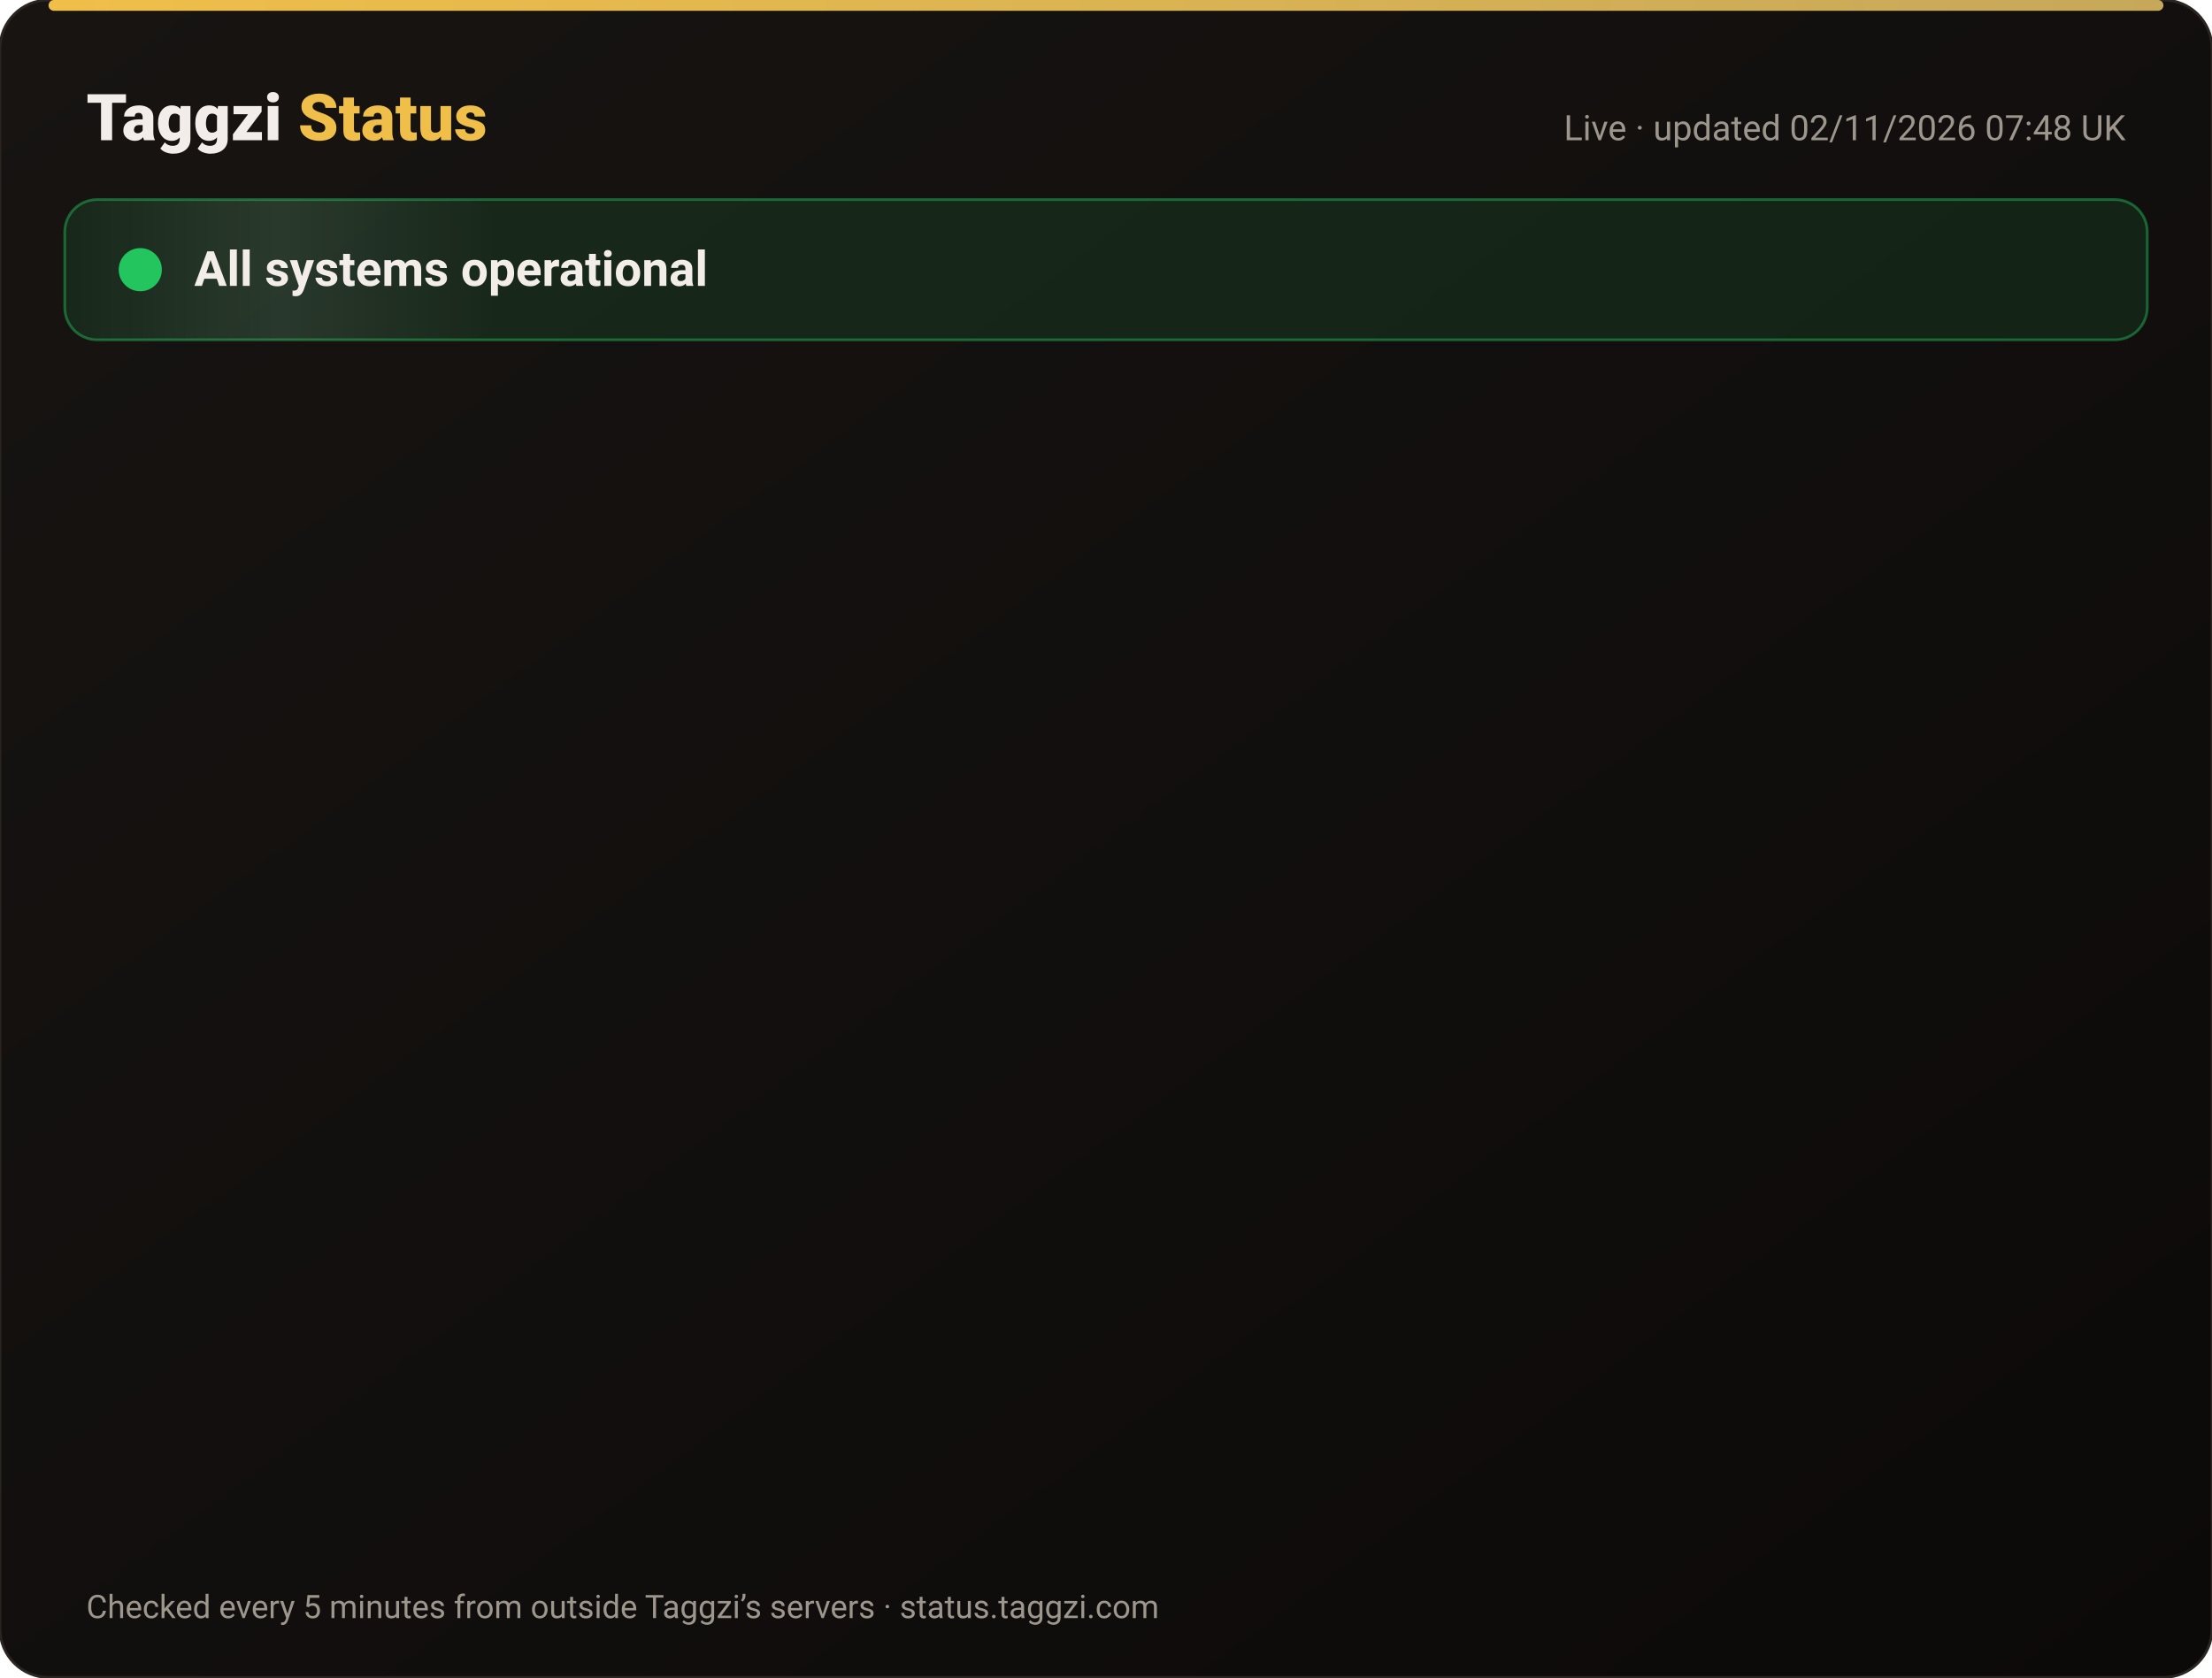
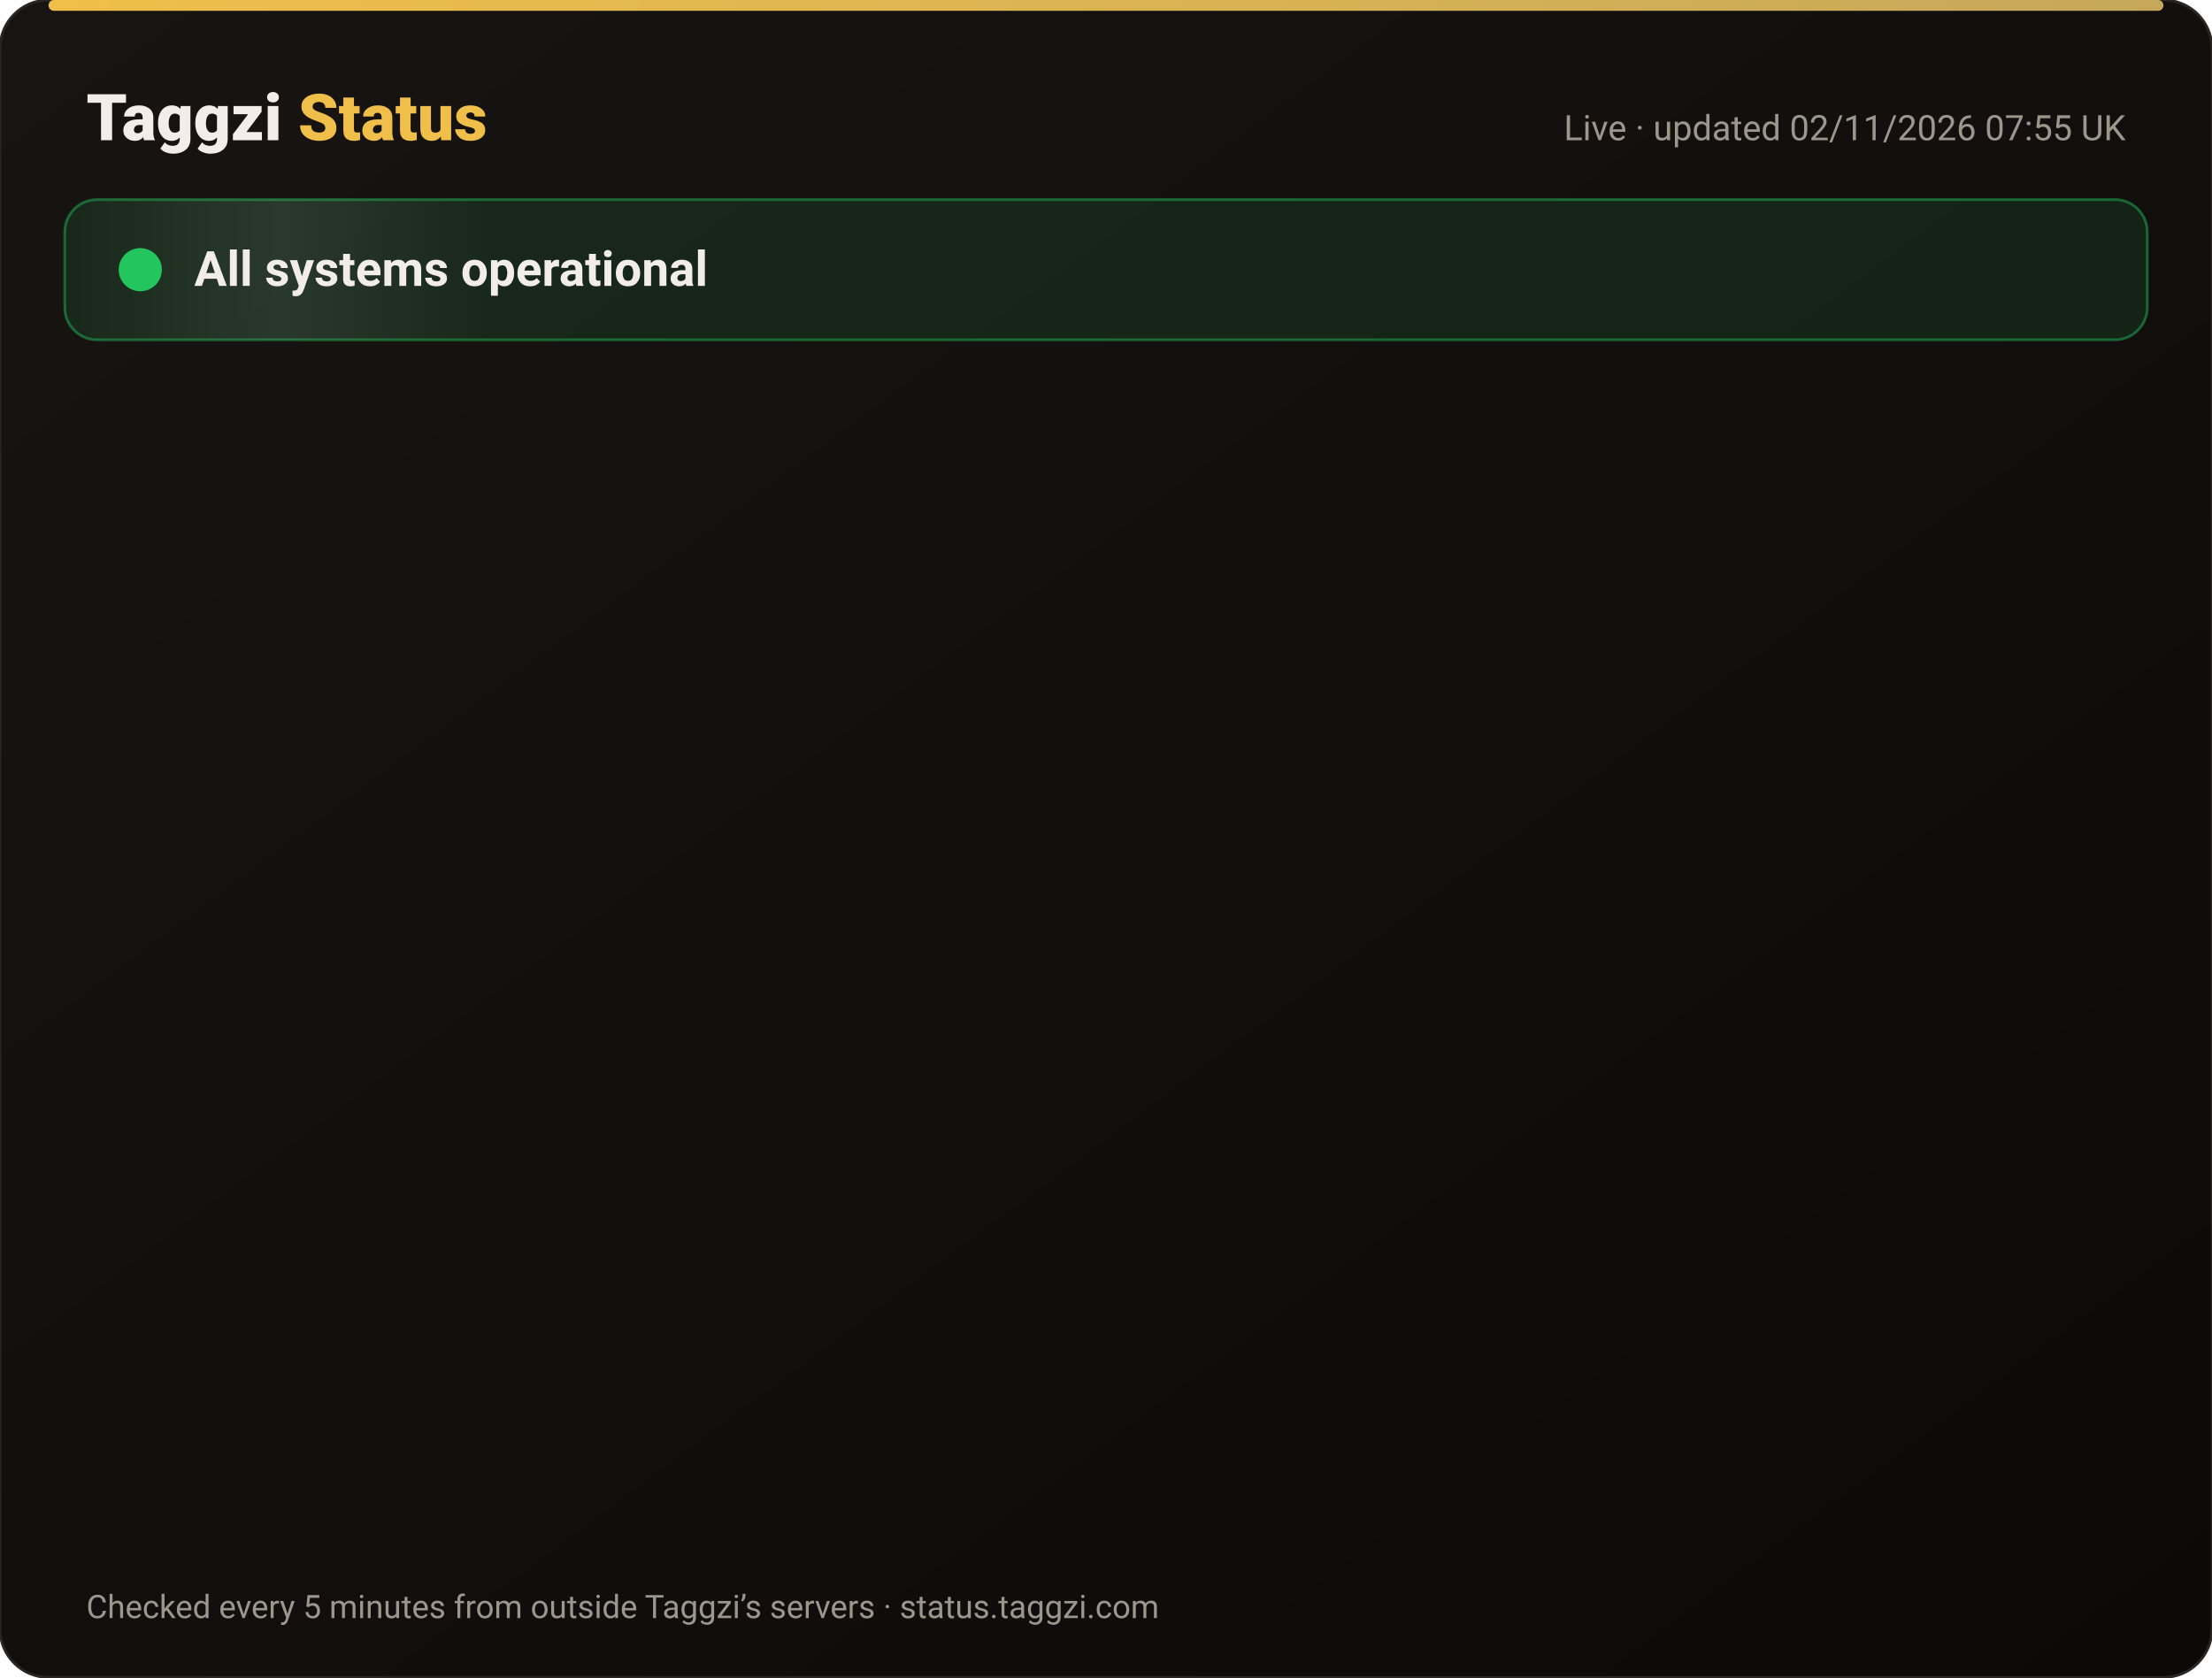
<svg xmlns="http://www.w3.org/2000/svg" width="820" height="622" viewBox="0 0 820 622" font-family="-apple-system,Segoe UI,Roboto,Helvetica,Arial,sans-serif">
  <defs>
    <linearGradient id="bg" x1="0" y1="0" x2="1" y2="1">
      <stop offset="0" stop-color="#171412" />
      <stop offset="1" stop-color="#0C0A09" />
    </linearGradient>
    <linearGradient id="gold" x1="0" x2="1">
      <stop offset="0" stop-color="#F0BF4A" />
      <stop offset="1" stop-color="#c6a85b" />
    </linearGradient>
    <linearGradient id="shine" x1="0" x2="1">
      <stop offset="0" stop-color="#fff" stop-opacity="0" />
      <stop offset=".5" stop-color="#fff" stop-opacity=".08" />
      <stop offset="1" stop-color="#fff" stop-opacity="0" />
    </linearGradient>
  </defs>
  <rect width="820" height="622" rx="18" fill="url(#bg)" stroke="#2a2521" />
  <rect x="18" y="0" width="784" height="4" rx="2" fill="url(#gold)" />
  <text x="32" y="52" font-size="24" font-weight="800" fill="#F2EDE8">Taggzi <tspan fill="#F0BF4A">Status</tspan>
  </text>
-   <text x="788" y="52" font-size="13" fill="#9C968C" text-anchor="end">Live · updated 02/11/2026 07:48 UK</text>
+   <text x="788" y="52" font-size="13" fill="#9C968C" text-anchor="end">Live · updated 02/11/2026 07:55 UK</text>
  <rect x="24" y="74" width="772" height="52" rx="12" fill="#22c55e" fill-opacity=".12" stroke="#22c55e" stroke-opacity=".45" />
  <rect x="24" y="74" width="160" height="52" rx="12" fill="url(#shine)">
    <animate attributeName="x" from="-160" to="820" dur="4s" repeatCount="indefinite" />
  </rect>
  <circle cx="52" cy="100" r="7" fill="#22c55e" />
  <circle cx="52" cy="100" r="7" fill="none" stroke="#22c55e" stroke-width="2">
    <animate attributeName="r" values="7;15;7" dur="2s" repeatCount="indefinite" />
    <animate attributeName="opacity" values=".9;0;.9" dur="2s" repeatCount="indefinite" />
  </circle>
  <text x="72" y="106" font-size="18" font-weight="700" fill="#F2EDE8">All systems operational</text>
  <g opacity="0">
    <animate attributeName="opacity" from="0" to="1" begin="0.00s" dur=".6s" fill="freeze" />
    <line x1="32" y1="188" x2="788" y2="188" stroke="#2a2521" />
    <circle cx="44" cy="166" r="6" fill="#22c55e">
      <animate attributeName="opacity" values="1;.45;1" dur="2.4s" begin="0.00s" repeatCount="indefinite" />
    </circle>
    <text x="62" y="171" font-size="15" font-weight="650" fill="#F2EDE8">Website</text>
    <text x="630" y="171" font-size="13" fill="#9C968C" text-anchor="end">99.96% uptime</text>
    <rect x="648" y="154" width="140" height="24" rx="12" fill="#22c55e" fill-opacity=".14" stroke="#22c55e" stroke-opacity=".5" />
    <text x="718" y="171" font-size="12" font-weight="700" fill="#22c55e" text-anchor="middle">Operational</text>
  </g>
  <g opacity="0">
    <animate attributeName="opacity" from="0" to="1" begin="0.15s" dur=".6s" fill="freeze" />
    <line x1="32" y1="234" x2="788" y2="234" stroke="#2a2521" />
    <circle cx="44" cy="212" r="6" fill="#22c55e">
      <animate attributeName="opacity" values="1;.45;1" dur="2.4s" begin="0.15s" repeatCount="indefinite" />
    </circle>
    <text x="62" y="217" font-size="15" font-weight="650" fill="#F2EDE8">Tag scans</text>
    <text x="630" y="217" font-size="13" fill="#9C968C" text-anchor="end">99.96% uptime</text>
    <rect x="648" y="200" width="140" height="24" rx="12" fill="#22c55e" fill-opacity=".14" stroke="#22c55e" stroke-opacity=".5" />
    <text x="718" y="217" font-size="12" font-weight="700" fill="#22c55e" text-anchor="middle">Operational</text>
  </g>
  <g opacity="0">
    <animate attributeName="opacity" from="0" to="1" begin="0.30s" dur=".6s" fill="freeze" />
    <line x1="32" y1="280" x2="788" y2="280" stroke="#2a2521" />
    <circle cx="44" cy="258" r="6" fill="#22c55e">
      <animate attributeName="opacity" values="1;.45;1" dur="2.4s" begin="0.30s" repeatCount="indefinite" />
    </circle>
    <text x="62" y="263" font-size="15" font-weight="650" fill="#F2EDE8">Manual tag lookup</text>
    <text x="630" y="263" font-size="13" fill="#9C968C" text-anchor="end">99.96% uptime</text>
    <rect x="648" y="246" width="140" height="24" rx="12" fill="#22c55e" fill-opacity=".14" stroke="#22c55e" stroke-opacity=".5" />
    <text x="718" y="263" font-size="12" font-weight="700" fill="#22c55e" text-anchor="middle">Operational</text>
  </g>
  <g opacity="0">
    <animate attributeName="opacity" from="0" to="1" begin="0.45s" dur=".6s" fill="freeze" />
    <line x1="32" y1="326" x2="788" y2="326" stroke="#2a2521" />
    <circle cx="44" cy="304" r="6" fill="#22c55e">
      <animate attributeName="opacity" values="1;.45;1" dur="2.4s" begin="0.45s" repeatCount="indefinite" />
    </circle>
    <text x="62" y="309" font-size="15" font-weight="650" fill="#F2EDE8">App &amp; login</text>
    <text x="630" y="309" font-size="13" fill="#9C968C" text-anchor="end">99.96% uptime</text>
    <rect x="648" y="292" width="140" height="24" rx="12" fill="#22c55e" fill-opacity=".14" stroke="#22c55e" stroke-opacity=".5" />
    <text x="718" y="309" font-size="12" font-weight="700" fill="#22c55e" text-anchor="middle">Operational</text>
  </g>
  <g opacity="0">
    <animate attributeName="opacity" from="0" to="1" begin="0.60s" dur=".6s" fill="freeze" />
    <line x1="32" y1="372" x2="788" y2="372" stroke="#2a2521" />
    <circle cx="44" cy="350" r="6" fill="#22c55e">
      <animate attributeName="opacity" values="1;.45;1" dur="2.4s" begin="0.60s" repeatCount="indefinite" />
    </circle>
    <text x="62" y="355" font-size="15" font-weight="650" fill="#F2EDE8">Community alerts</text>
    <text x="630" y="355" font-size="13" fill="#9C968C" text-anchor="end">99.96% uptime</text>
    <rect x="648" y="338" width="140" height="24" rx="12" fill="#22c55e" fill-opacity=".14" stroke="#22c55e" stroke-opacity=".5" />
    <text x="718" y="355" font-size="12" font-weight="700" fill="#22c55e" text-anchor="middle">Operational</text>
  </g>
  <g opacity="0">
    <animate attributeName="opacity" from="0" to="1" begin="0.75s" dur=".6s" fill="freeze" />
    <line x1="32" y1="418" x2="788" y2="418" stroke="#2a2521" />
    <circle cx="44" cy="396" r="6" fill="#22c55e">
      <animate attributeName="opacity" values="1;.45;1" dur="2.4s" begin="0.75s" repeatCount="indefinite" />
    </circle>
    <text x="62" y="401" font-size="15" font-weight="650" fill="#F2EDE8">Private calling</text>
    <text x="630" y="401" font-size="13" fill="#9C968C" text-anchor="end">99.96% uptime</text>
    <rect x="648" y="384" width="140" height="24" rx="12" fill="#22c55e" fill-opacity=".14" stroke="#22c55e" stroke-opacity=".5" />
    <text x="718" y="401" font-size="12" font-weight="700" fill="#22c55e" text-anchor="middle">Operational</text>
  </g>
  <g opacity="0">
    <animate attributeName="opacity" from="0" to="1" begin="0.90s" dur=".6s" fill="freeze" />
    <line x1="32" y1="464" x2="788" y2="464" stroke="#2a2521" />
    <circle cx="44" cy="442" r="6" fill="#22c55e">
      <animate attributeName="opacity" values="1;.45;1" dur="2.4s" begin="0.90s" repeatCount="indefinite" />
    </circle>
    <text x="62" y="447" font-size="15" font-weight="650" fill="#F2EDE8">Payments</text>
    <text x="630" y="447" font-size="13" fill="#9C968C" text-anchor="end">99.95% uptime</text>
    <rect x="648" y="430" width="140" height="24" rx="12" fill="#22c55e" fill-opacity=".14" stroke="#22c55e" stroke-opacity=".5" />
    <text x="718" y="447" font-size="12" font-weight="700" fill="#22c55e" text-anchor="middle">Operational</text>
  </g>
  <g opacity="0">
    <animate attributeName="opacity" from="0" to="1" begin="1.05s" dur=".6s" fill="freeze" />
    <line x1="32" y1="510" x2="788" y2="510" stroke="#2a2521" />
    <circle cx="44" cy="488" r="6" fill="#22c55e">
      <animate attributeName="opacity" values="1;.45;1" dur="2.4s" begin="1.05s" repeatCount="indefinite" />
    </circle>
    <text x="62" y="493" font-size="15" font-weight="650" fill="#F2EDE8">Email &amp; support</text>
    <text x="630" y="493" font-size="13" fill="#9C968C" text-anchor="end">99.96% uptime</text>
    <rect x="648" y="476" width="140" height="24" rx="12" fill="#22c55e" fill-opacity=".14" stroke="#22c55e" stroke-opacity=".5" />
    <text x="718" y="493" font-size="12" font-weight="700" fill="#22c55e" text-anchor="middle">Operational</text>
  </g>
  <g opacity="0">
    <animate attributeName="opacity" from="0" to="1" begin="1.20s" dur=".6s" fill="freeze" />
    <line x1="32" y1="556" x2="788" y2="556" stroke="#2a2521" />
    <circle cx="44" cy="534" r="6" fill="#22c55e">
      <animate attributeName="opacity" values="1;.45;1" dur="2.4s" begin="1.20s" repeatCount="indefinite" />
    </circle>
    <text x="62" y="539" font-size="15" font-weight="650" fill="#F2EDE8">Secure connection (SSL)</text>
    <text x="630" y="539" font-size="13" fill="#9C968C" text-anchor="end">100.00% uptime</text>
    <rect x="648" y="522" width="140" height="24" rx="12" fill="#22c55e" fill-opacity=".14" stroke="#22c55e" stroke-opacity=".5" />
    <text x="718" y="539" font-size="12" font-weight="700" fill="#22c55e" text-anchor="middle">Operational</text>
  </g>
  <text x="32" y="600" font-size="12" fill="#9C968C">Checked every 5 minutes from outside Taggzi’s servers · status.taggzi.com</text>
</svg>
